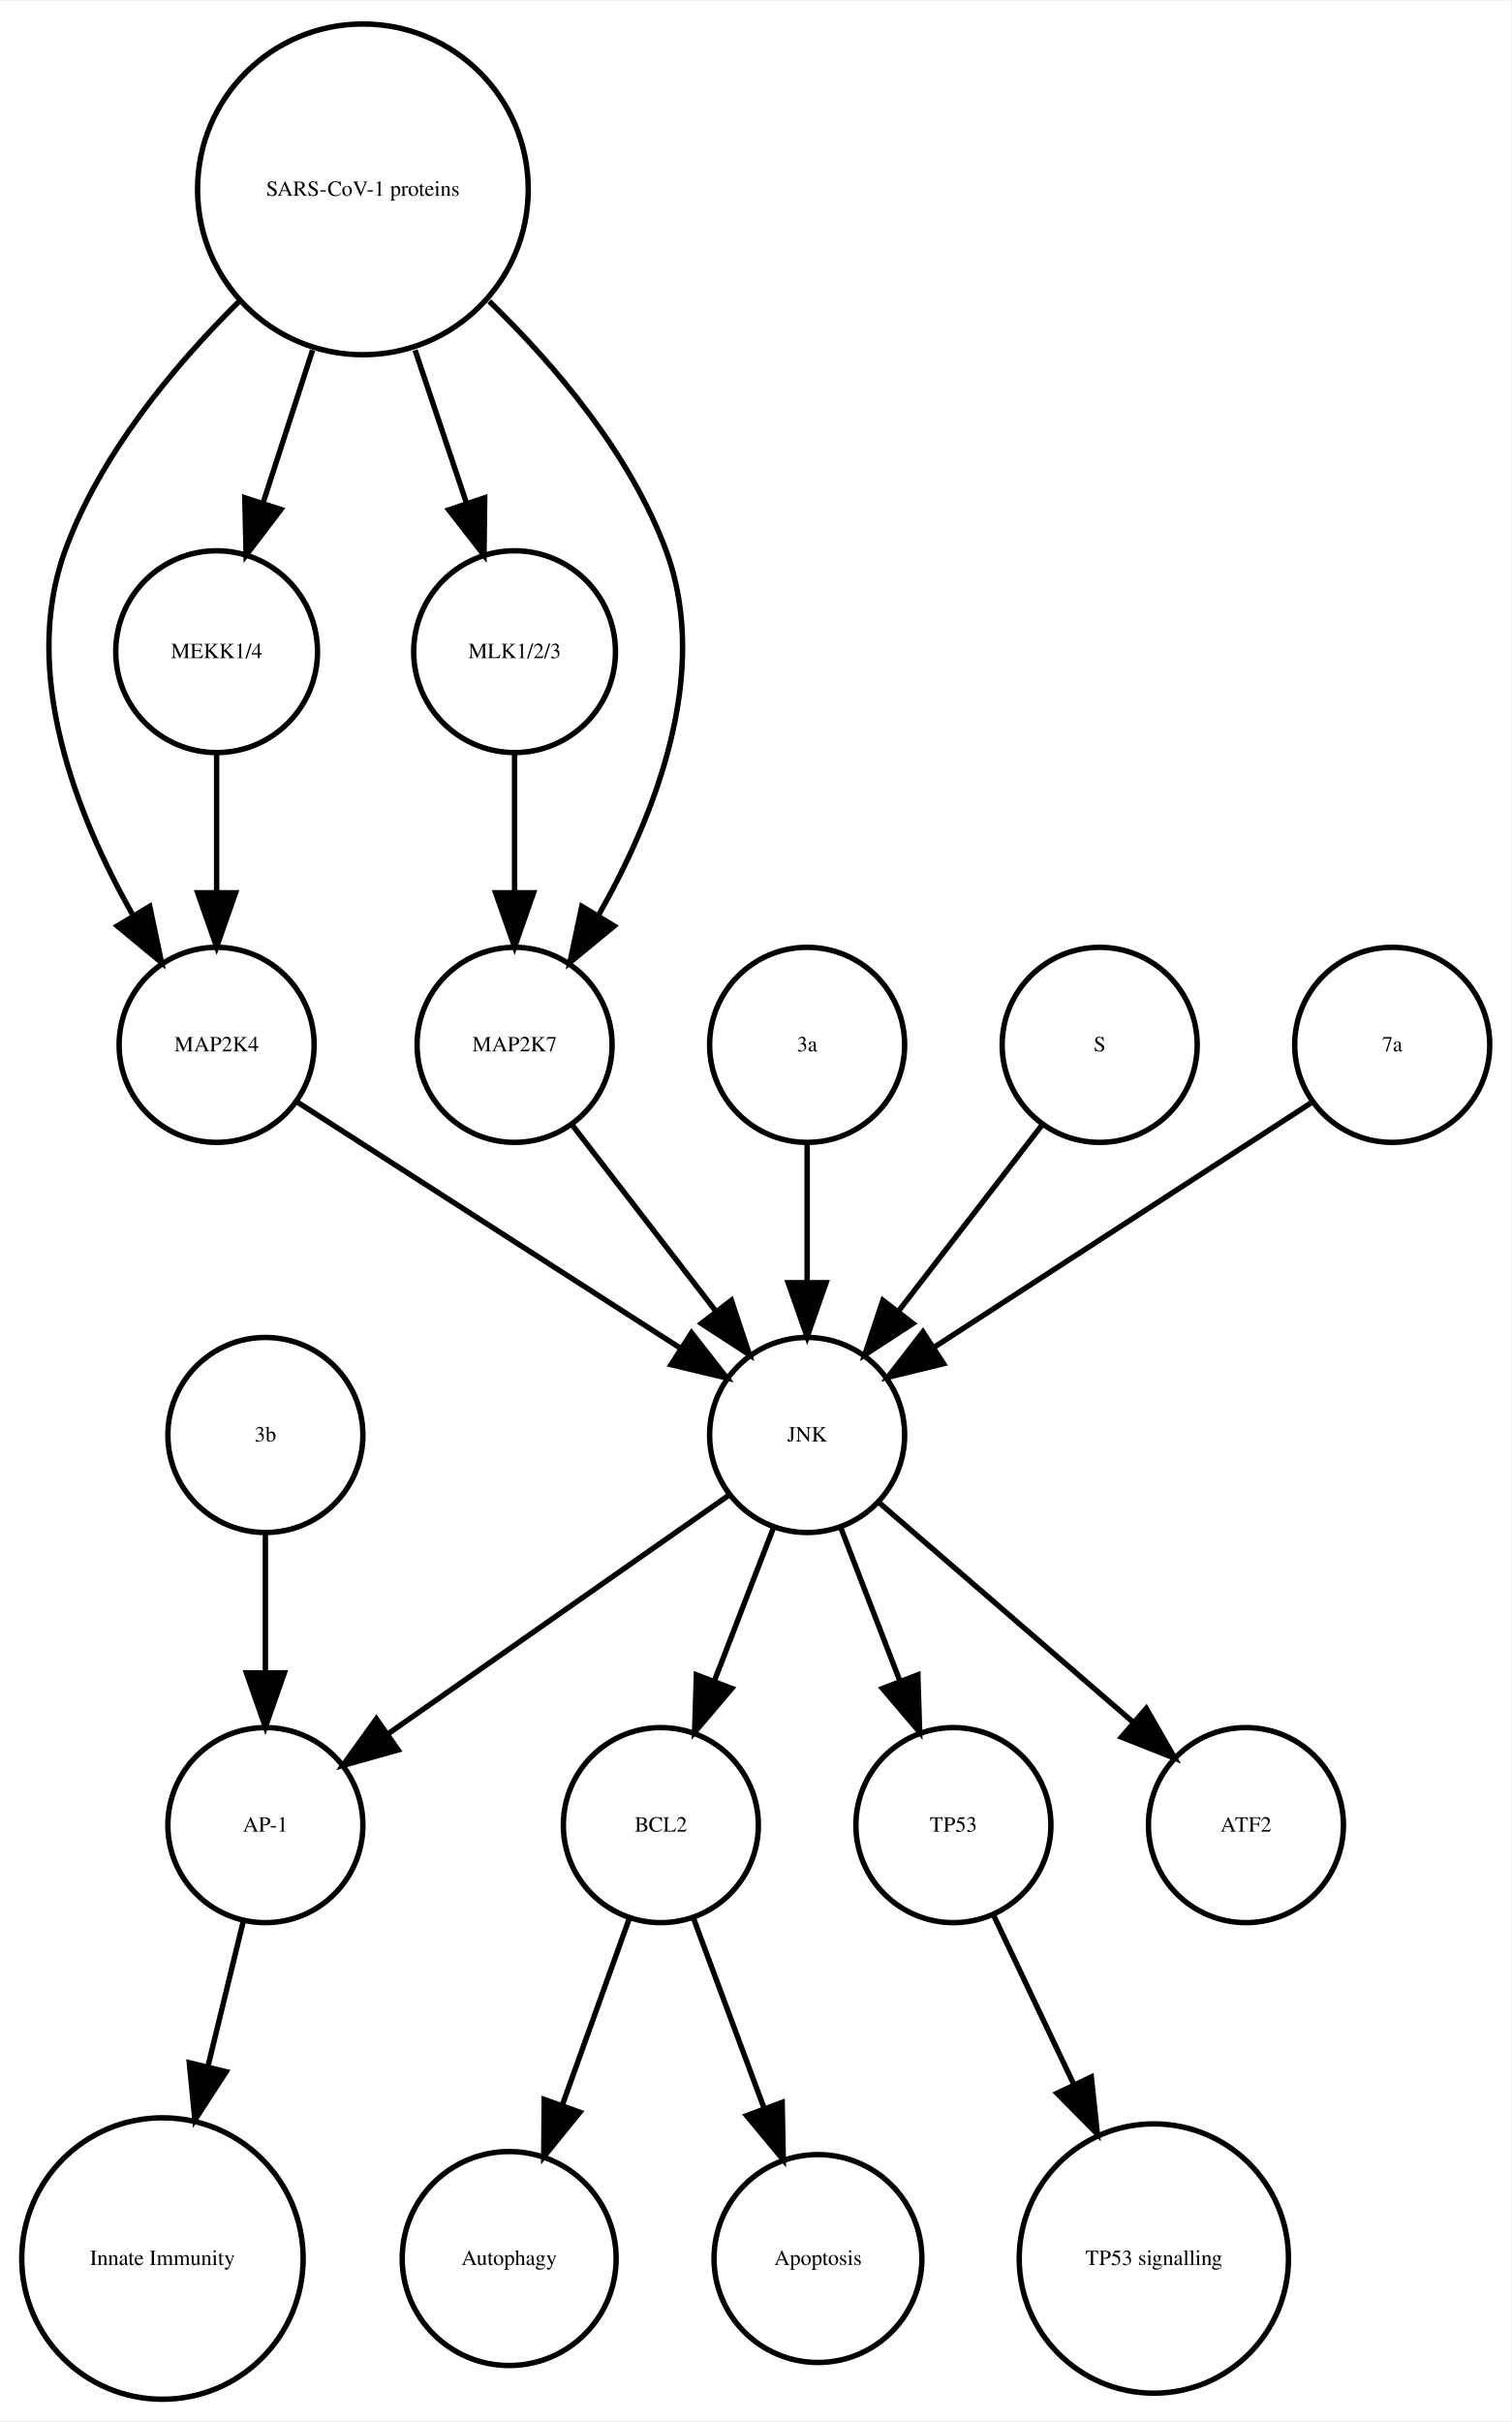
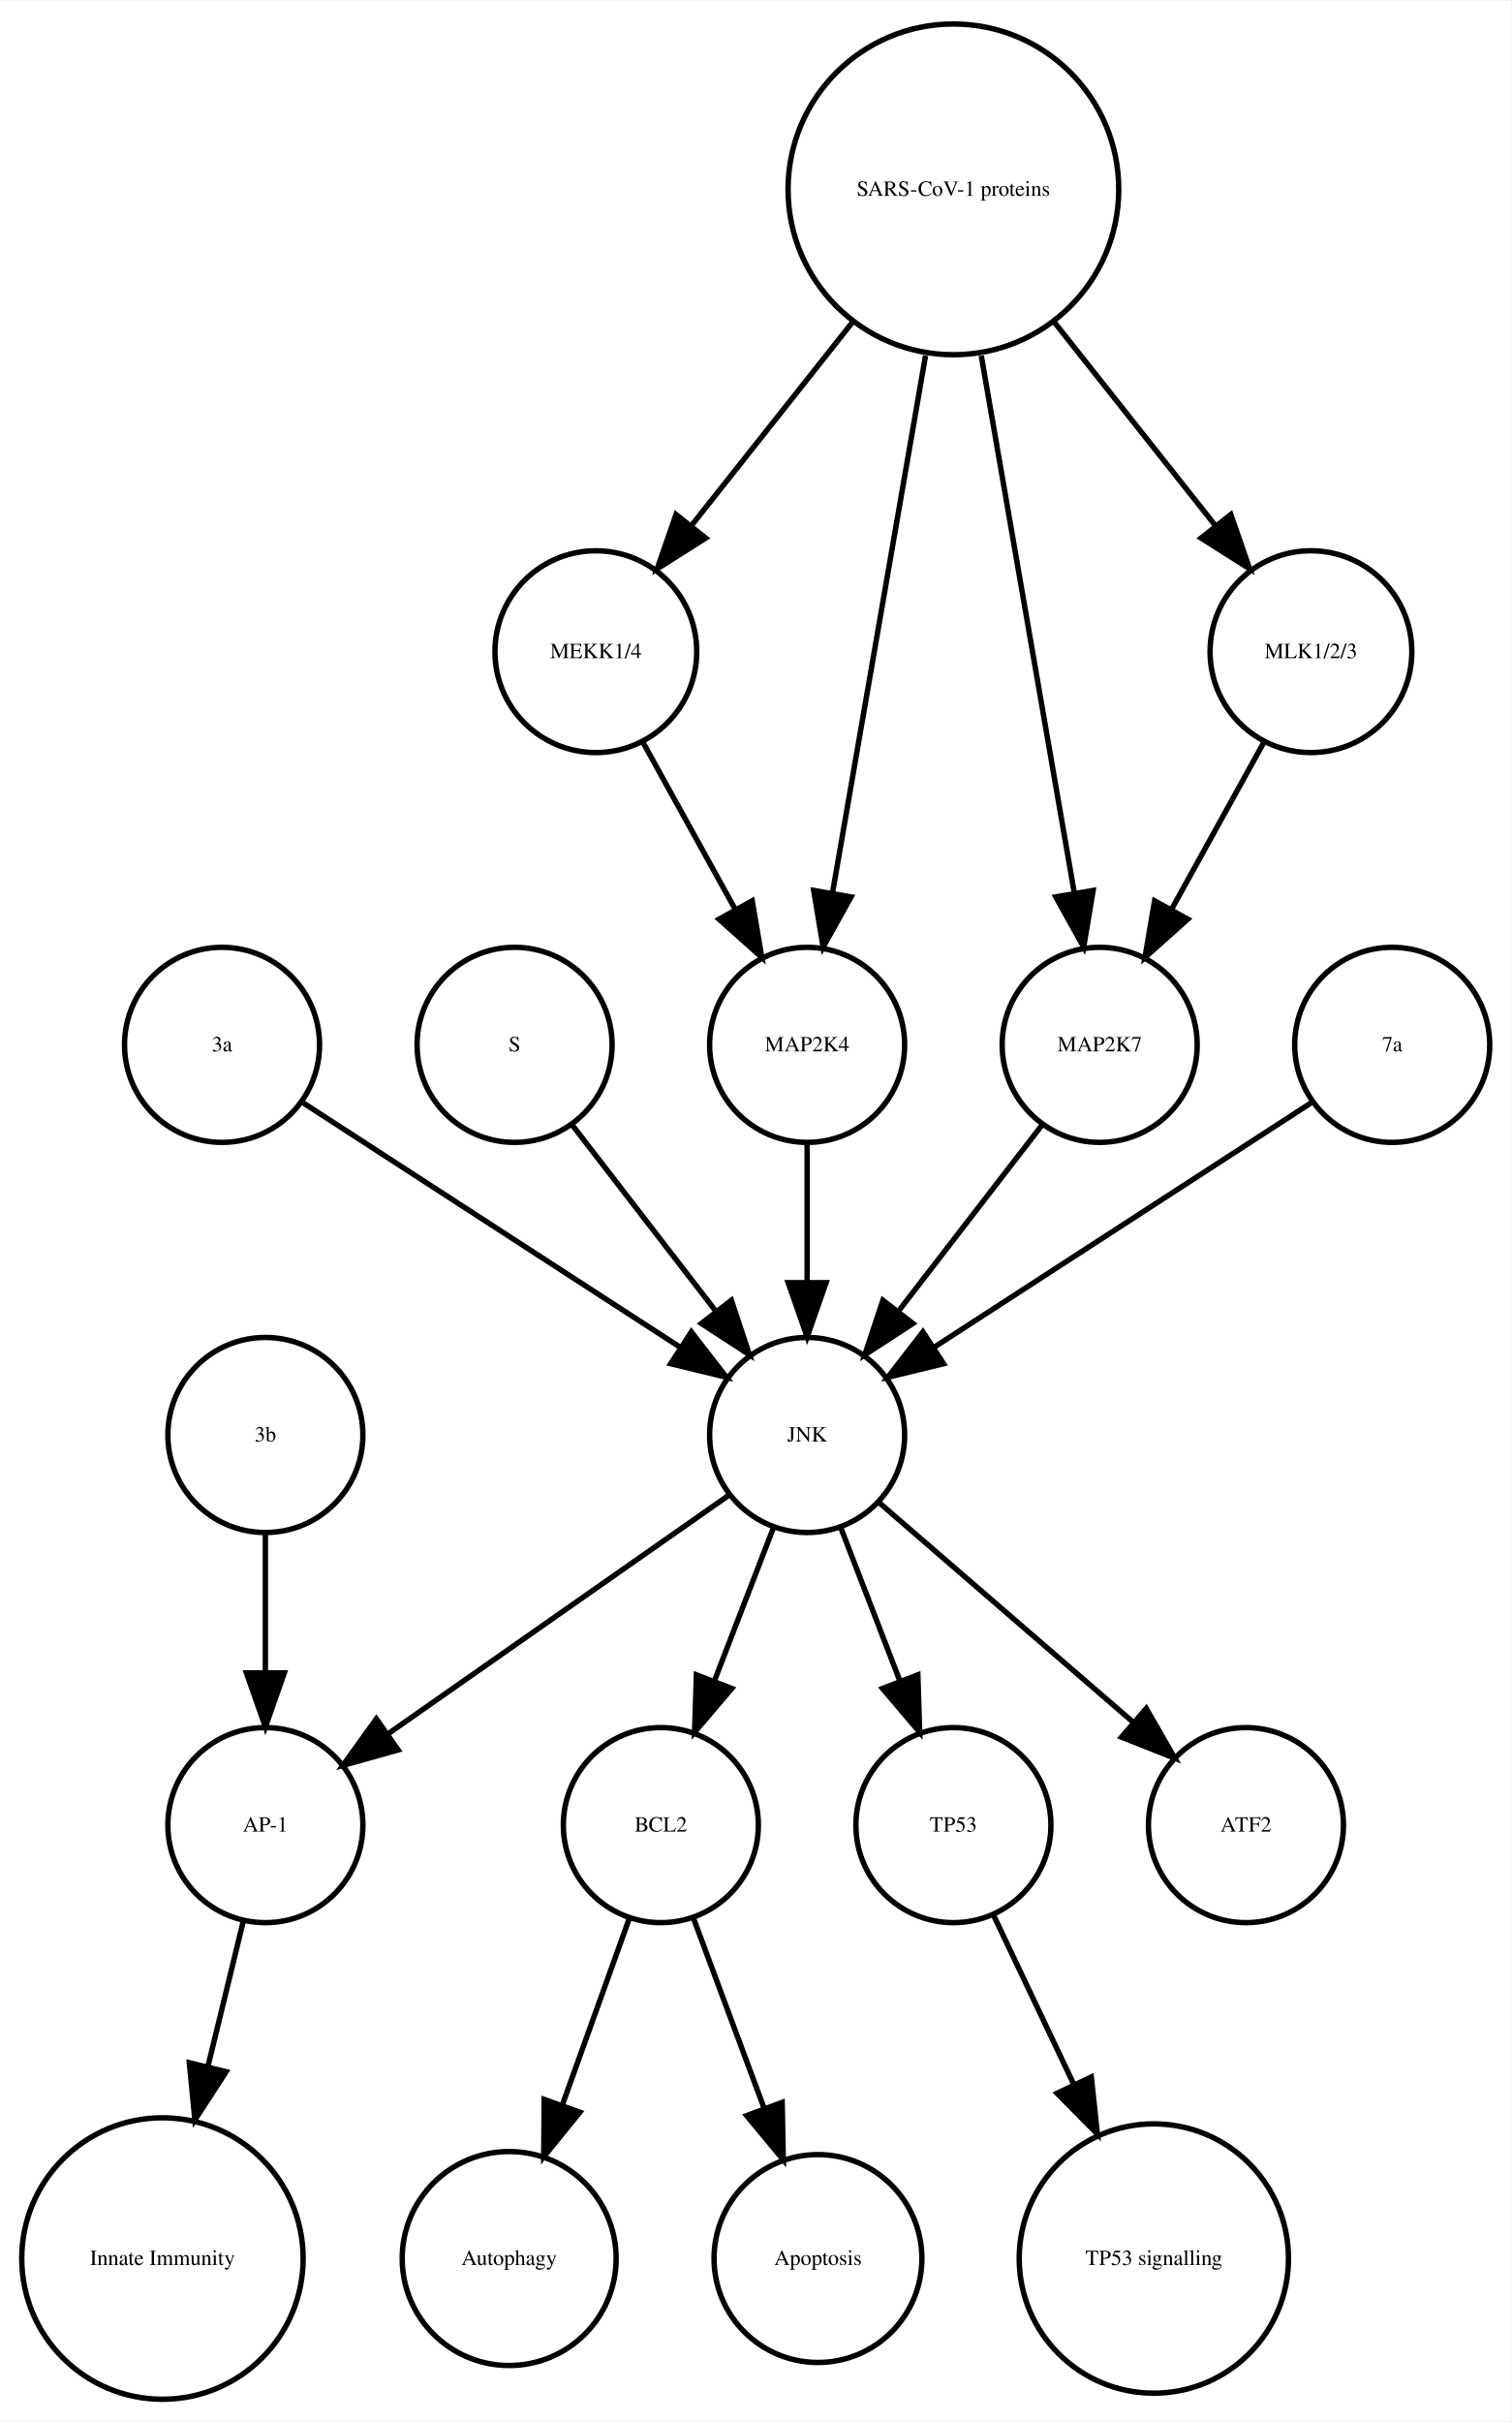
<svg xmlns="http://www.w3.org/2000/svg" width="279pt" height="447pt" viewBox="0.00 0.00 278.99 446.61">
  <g id="graph0" class="graph" transform="scale(1 1) rotate(0) translate(4 442.614)">
    <polygon fill="white" stroke="none" points="-4,4 -4,-442.614 274.986,-442.614 274.986,4 -4,4" />
    <g id="node1" class="node">
      <ellipse fill="none" stroke="black" cx="117.986" cy="-105.972" rx="18" ry="18" />
      <text text-anchor="middle" x="117.986" y="-104.772" font-family="Times,serif" font-size="4.00">BCL2</text>
    </g>
    <g id="node2" class="node">
      <ellipse fill="none" stroke="black" cx="89.986" cy="-25.986" rx="19.745" ry="19.745" />
      <text text-anchor="middle" x="89.986" y="-24.786" font-family="Times,serif" font-size="4.00">Autophagy</text>
    </g>
    <g id="edge1" class="edge">
      <path fill="none" stroke="black" d="M112.185,-88.814C108.616,-78.876 103.951,-65.882 99.819,-54.373" />
      <polygon fill="black" stroke="black" points="103.039,-52.985 96.366,-44.756 96.451,-55.35 103.039,-52.985" />
    </g>
    <g id="node7" class="node">
      <ellipse fill="none" stroke="black" cx="146.986" cy="-25.986" rx="19.184" ry="19.184" />
      <text text-anchor="middle" x="146.986" y="-24.786" font-family="Times,serif" font-size="4.00">Apoptosis</text>
    </g>
    <g id="edge2" class="edge">
      <path fill="none" stroke="black" d="M123.995,-88.814C127.742,-78.738 132.657,-65.521 136.98,-53.895" />
      <polygon fill="black" stroke="black" points="140.378,-54.799 140.583,-44.206 133.817,-52.359 140.378,-54.799" />
    </g>
    <g id="node3" class="node">
      <ellipse fill="none" stroke="black" cx="44.986" cy="-105.972" rx="18" ry="18" />
      <text text-anchor="middle" x="44.986" y="-104.772" font-family="Times,serif" font-size="4.00">AP-1</text>
    </g>
    <g id="node4" class="node">
      <ellipse fill="none" stroke="black" cx="25.986" cy="-25.986" rx="25.972" ry="25.972" />
      <text text-anchor="middle" x="25.986" y="-24.786" font-family="Times,serif" font-size="4.00">Innate Immunity</text>
    </g>
    <g id="edge3" class="edge">
      <path fill="none" stroke="black" d="M40.864,-88.05C38.956,-80.221 36.617,-70.621 34.364,-61.371" />
      <polygon fill="black" stroke="black" points="37.744,-60.46 31.976,-51.573 30.943,-62.117 37.744,-60.46" />
    </g>
    <g id="node5" class="node">
      <ellipse fill="none" stroke="black" cx="171.986" cy="-105.972" rx="18" ry="18" />
      <text text-anchor="middle" x="171.986" y="-104.772" font-family="Times,serif" font-size="4.00">TP53</text>
    </g>
    <g id="node6" class="node">
      <ellipse fill="none" stroke="black" cx="208.986" cy="-25.986" rx="24.851" ry="24.851" />
      <text text-anchor="middle" x="208.986" y="-24.786" font-family="Times,serif" font-size="4.00">TP53 signalling</text>
    </g>
    <g id="edge4" class="edge">
      <path fill="none" stroke="black" d="M179.474,-89.191C183.72,-80.24 189.183,-68.725 194.253,-58.04" />
      <polygon fill="black" stroke="black" points="197.441,-59.485 198.566,-48.95 191.117,-56.484 197.441,-59.485" />
    </g>
    <g id="node8" class="node">
-       <ellipse fill="none" stroke="black" cx="35.986" cy="-249.972" rx="18" ry="18" />
-       <text text-anchor="middle" x="35.986" y="-248.772" font-family="Times,serif" font-size="4.00">MAP2K4</text>
+       <ellipse fill="none" stroke="black" cx="36.986" cy="-249.972" rx="18" ry="18" />
+       <text text-anchor="middle" x="36.986" y="-248.772" font-family="Times,serif" font-size="4.00">3a</text>
    </g>
-     <g id="node14" class="node">
+     <g id="node13" class="node">
      <ellipse fill="none" stroke="black" cx="144.986" cy="-177.972" rx="18" ry="18" />
      <text text-anchor="middle" x="144.986" y="-176.772" font-family="Times,serif" font-size="4.00">JNK</text>
    </g>
    <g id="edge5" class="edge">
-       <path fill="none" stroke="black" d="M50.686,-239.532C68.889,-227.842 100.117,-207.788 121.618,-193.98" />
-       <polygon fill="black" stroke="black" points="123.648,-196.836 130.171,-188.487 119.865,-190.946 123.648,-196.836" />
+       <path fill="none" stroke="black" d="M52.003,-239.239C70.058,-227.537 100.561,-207.766 121.683,-194.076" />
+       <polygon fill="black" stroke="black" points="123.609,-196.999 130.097,-188.623 119.802,-191.125 123.609,-196.999" />
    </g>
    <g id="node9" class="node">
+       <ellipse fill="none" stroke="black" cx="105.986" cy="-322.534" rx="18.623" ry="18.623" />
+       <text text-anchor="middle" x="105.986" y="-321.334" font-family="Times,serif" font-size="4.00">MEKK1/4</text>
+     </g>
+     <g id="node15" class="node">
+       <ellipse fill="none" stroke="black" cx="144.986" cy="-249.972" rx="18" ry="18" />
+       <text text-anchor="middle" x="144.986" y="-248.772" font-family="Times,serif" font-size="4.00">MAP2K4</text>
+     </g>
+     <g id="edge6" class="edge">
+       <path fill="none" stroke="black" d="M114.642,-305.874C119.658,-296.797 126.08,-285.179 131.722,-274.97" />
+       <polygon fill="black" stroke="black" points="134.849,-276.549 136.623,-266.104 128.722,-273.163 134.849,-276.549" />
+     </g>
+     <g id="node10" class="node">
+       <ellipse fill="none" stroke="black" cx="90.986" cy="-249.972" rx="18" ry="18" />
+       <text text-anchor="middle" x="90.986" y="-248.772" font-family="Times,serif" font-size="4.00">S</text>
+     </g>
+     <g id="edge7" class="edge">
+       <path fill="none" stroke="black" d="M101.655,-235.143C109.199,-225.363 119.467,-212.052 128.115,-200.843" />
+       <polygon fill="black" stroke="black" points="131.003,-202.829 134.34,-192.773 125.46,-198.553 131.003,-202.829" />
+     </g>
+     <g id="node11" class="node">
+       <ellipse fill="none" stroke="black" cx="171.986" cy="-407.855" rx="30.52" ry="30.52" />
+       <text text-anchor="middle" x="171.986" y="-406.655" font-family="Times,serif" font-size="4.00">SARS-CoV-1 proteins</text>
+     </g>
+     <g id="edge10" class="edge">
+       <path fill="none" stroke="black" d="M153.25,-383.201C143.927,-371.432 132.724,-357.288 123.565,-345.726" />
+       <polygon fill="black" stroke="black" points="126.266,-343.499 117.313,-337.834 120.779,-347.846 126.266,-343.499" />
+     </g>
+     <g id="node12" class="node">
+       <ellipse fill="none" stroke="black" cx="198.986" cy="-249.972" rx="18" ry="18" />
+       <text text-anchor="middle" x="198.986" y="-248.772" font-family="Times,serif" font-size="4.00">MAP2K7</text>
+     </g>
+     <g id="edge9" class="edge">
+       <path fill="none" stroke="black" d="M177.128,-377.167C182.072,-348.625 189.481,-305.85 194.275,-278.173" />
+       <polygon fill="black" stroke="black" points="197.776,-278.468 196.034,-268.018 190.878,-277.274 197.776,-278.468" />
+     </g>
+     <g id="edge11" class="edge">
+       <path fill="none" stroke="black" d="M166.844,-377.167C161.9,-348.625 154.491,-305.85 149.697,-278.173" />
+       <polygon fill="black" stroke="black" points="153.094,-277.274 147.939,-268.018 146.197,-278.468 153.094,-277.274" />
+     </g>
+     <g id="node18" class="node">
+       <ellipse fill="none" stroke="black" cx="237.986" cy="-322.534" rx="18.623" ry="18.623" />
+       <text text-anchor="middle" x="237.986" y="-321.334" font-family="Times,serif" font-size="4.00">MLK1/2/3</text>
+     </g>
+     <g id="edge8" class="edge">
+       <path fill="none" stroke="black" d="M190.723,-383.201C200.045,-371.432 211.249,-357.288 220.408,-345.726" />
+       <polygon fill="black" stroke="black" points="223.193,-347.846 226.659,-337.834 217.706,-343.499 223.193,-347.846" />
+     </g>
+     <g id="edge12" class="edge">
+       <path fill="none" stroke="black" d="M188.318,-235.143C180.774,-225.363 170.505,-212.052 161.857,-200.843" />
+       <polygon fill="black" stroke="black" points="164.512,-198.553 155.633,-192.773 158.97,-202.829 164.512,-198.553" />
+     </g>
+     <g id="edge15" class="edge">
+       <path fill="none" stroke="black" d="M138.724,-160.737C135.487,-152.344 131.461,-141.907 127.82,-132.468" />
+       <polygon fill="black" stroke="black" points="131.079,-131.19 124.214,-123.12 124.548,-133.709 131.079,-131.19" />
+     </g>
+     <g id="edge14" class="edge">
+       <path fill="none" stroke="black" d="M130.659,-166.943C114.173,-155.403 86.893,-136.307 67.549,-122.766" />
+       <polygon fill="black" stroke="black" points="69.487,-119.85 59.287,-116.983 65.472,-125.585 69.487,-119.85" />
+     </g>
+     <g id="edge13" class="edge">
+       <path fill="none" stroke="black" d="M151.248,-160.737C154.486,-152.344 158.511,-141.907 162.152,-132.468" />
+       <polygon fill="black" stroke="black" points="165.425,-133.709 165.758,-123.12 158.894,-131.19 165.425,-133.709" />
+     </g>
+     <g id="node17" class="node">
+       <ellipse fill="none" stroke="black" cx="225.986" cy="-105.972" rx="18" ry="18" />
+       <text text-anchor="middle" x="225.986" y="-104.772" font-family="Times,serif" font-size="4.00">ATF2</text>
+     </g>
+     <g id="edge16" class="edge">
+       <path fill="none" stroke="black" d="M158.362,-165.413C171.101,-154.404 190.465,-137.669 205.213,-124.925" />
+       <polygon fill="black" stroke="black" points="207.582,-127.503 212.86,-118.316 203.005,-122.207 207.582,-127.503" />
+     </g>
+     <g id="node14" class="node">
      <ellipse fill="none" stroke="black" cx="44.986" cy="-177.972" rx="18" ry="18" />
      <text text-anchor="middle" x="44.986" y="-176.772" font-family="Times,serif" font-size="4.00">3b</text>
    </g>
-     <g id="edge6" class="edge">
+     <g id="edge17" class="edge">
      <path fill="none" stroke="black" d="M44.986,-159.669C44.986,-151.955 44.986,-142.685 44.986,-134.085" />
      <polygon fill="black" stroke="black" points="48.486,-134.077 44.986,-124.077 41.486,-134.077 48.486,-134.077" />
    </g>
-     <g id="node10" class="node">
-       <ellipse fill="none" stroke="black" cx="144.986" cy="-249.972" rx="18" ry="18" />
-       <text text-anchor="middle" x="144.986" y="-248.772" font-family="Times,serif" font-size="4.00">3a</text>
-     </g>
-     <g id="edge7" class="edge">
+     <g id="edge18" class="edge">
      <path fill="none" stroke="black" d="M144.986,-231.669C144.986,-223.955 144.986,-214.685 144.986,-206.085" />
      <polygon fill="black" stroke="black" points="148.486,-206.077 144.986,-196.077 141.486,-206.077 148.486,-206.077" />
    </g>
-     <g id="node11" class="node">
-       <ellipse fill="none" stroke="black" cx="198.986" cy="-249.972" rx="18" ry="18" />
-       <text text-anchor="middle" x="198.986" y="-248.772" font-family="Times,serif" font-size="4.00">S</text>
-     </g>
-     <g id="edge8" class="edge">
-       <path fill="none" stroke="black" d="M188.318,-235.143C180.774,-225.363 170.505,-212.052 161.857,-200.843" />
-       <polygon fill="black" stroke="black" points="164.512,-198.553 155.633,-192.773 158.97,-202.829 164.512,-198.553" />
-     </g>
-     <g id="node12" class="node">
-       <ellipse fill="none" stroke="black" cx="62.986" cy="-407.855" rx="30.52" ry="30.52" />
-       <text text-anchor="middle" x="62.986" y="-406.655" font-family="Times,serif" font-size="4.00">SARS-CoV-1 proteins</text>
-     </g>
-     <g id="edge12" class="edge">
-       <path fill="none" stroke="black" d="M40.078,-387.124C28.023,-375.185 14.437,-358.862 7.986,-341.095 -0.204,-318.539 10.144,-292.292 20.497,-273.961" />
-       <polygon fill="black" stroke="black" points="23.64,-275.528 25.814,-265.158 17.648,-271.909 23.64,-275.528" />
-     </g>
-     <g id="node15" class="node">
-       <ellipse fill="none" stroke="black" cx="35.986" cy="-322.534" rx="18.623" ry="18.623" />
-       <text text-anchor="middle" x="35.986" y="-321.334" font-family="Times,serif" font-size="4.00">MEKK1/4</text>
-     </g>
-     <g id="edge11" class="edge">
-       <path fill="none" stroke="black" d="M53.694,-378.18C50.724,-369.014 47.452,-358.916 44.537,-349.921" />
-       <polygon fill="black" stroke="black" points="47.845,-348.776 41.433,-340.342 41.186,-350.934 47.845,-348.776" />
-     </g>
    <g id="node16" class="node">
-       <ellipse fill="none" stroke="black" cx="90.986" cy="-322.534" rx="18.623" ry="18.623" />
-       <text text-anchor="middle" x="90.986" y="-321.334" font-family="Times,serif" font-size="4.00">MLK1/2/3</text>
-     </g>
-     <g id="edge9" class="edge">
-       <path fill="none" stroke="black" d="M72.622,-378.18C75.703,-369.014 79.096,-358.916 82.119,-349.921" />
-       <polygon fill="black" stroke="black" points="85.47,-350.936 85.338,-340.342 78.835,-348.706 85.47,-350.936" />
-     </g>
-     <g id="node18" class="node">
-       <ellipse fill="none" stroke="black" cx="90.986" cy="-249.972" rx="18" ry="18" />
-       <text text-anchor="middle" x="90.986" y="-248.772" font-family="Times,serif" font-size="4.00">MAP2K7</text>
-     </g>
-     <g id="edge10" class="edge">
-       <path fill="none" stroke="black" d="M86.303,-387.204C98.574,-375.291 112.408,-358.967 118.986,-341.095 127.314,-318.472 116.819,-292.082 106.387,-273.729" />
-       <polygon fill="black" stroke="black" points="109.375,-271.907 101.196,-265.172 103.39,-275.537 109.375,-271.907" />
-     </g>
-     <g id="node13" class="node">
-       <ellipse fill="none" stroke="black" cx="225.986" cy="-105.972" rx="18" ry="18" />
-       <text text-anchor="middle" x="225.986" y="-104.772" font-family="Times,serif" font-size="4.00">ATF2</text>
-     </g>
-     <g id="edge14" class="edge">
-       <path fill="none" stroke="black" d="M138.724,-160.737C135.487,-152.344 131.461,-141.907 127.82,-132.468" />
-       <polygon fill="black" stroke="black" points="131.079,-131.19 124.214,-123.12 124.548,-133.709 131.079,-131.19" />
-     </g>
-     <g id="edge13" class="edge">
-       <path fill="none" stroke="black" d="M130.659,-166.943C114.173,-155.403 86.893,-136.307 67.549,-122.766" />
-       <polygon fill="black" stroke="black" points="69.487,-119.85 59.287,-116.983 65.472,-125.585 69.487,-119.85" />
-     </g>
-     <g id="edge16" class="edge">
-       <path fill="none" stroke="black" d="M151.248,-160.737C154.486,-152.344 158.511,-141.907 162.152,-132.468" />
-       <polygon fill="black" stroke="black" points="165.425,-133.709 165.758,-123.12 158.894,-131.19 165.425,-133.709" />
-     </g>
-     <g id="edge15" class="edge">
-       <path fill="none" stroke="black" d="M158.362,-165.413C171.101,-154.404 190.465,-137.669 205.213,-124.925" />
-       <polygon fill="black" stroke="black" points="207.582,-127.503 212.86,-118.316 203.005,-122.207 207.582,-127.503" />
-     </g>
-     <g id="edge17" class="edge">
-       <path fill="none" stroke="black" d="M35.986,-303.728C35.986,-295.949 35.986,-286.654 35.986,-278.049" />
-       <polygon fill="black" stroke="black" points="39.486,-278.042 35.986,-268.042 32.486,-278.042 39.486,-278.042" />
-     </g>
-     <g id="edge18" class="edge">
-       <path fill="none" stroke="black" d="M90.986,-303.728C90.986,-295.949 90.986,-286.654 90.986,-278.049" />
-       <polygon fill="black" stroke="black" points="94.486,-278.042 90.986,-268.042 87.486,-278.042 94.486,-278.042" />
-     </g>
-     <g id="node17" class="node">
      <ellipse fill="none" stroke="black" cx="252.986" cy="-249.972" rx="18" ry="18" />
      <text text-anchor="middle" x="252.986" y="-248.772" font-family="Times,serif" font-size="4.00">7a</text>
    </g>
    <g id="edge19" class="edge">
      <path fill="none" stroke="black" d="M237.969,-239.239C219.915,-227.537 189.411,-207.766 168.29,-194.076" />
      <polygon fill="black" stroke="black" points="170.171,-191.125 159.876,-188.623 166.363,-196.999 170.171,-191.125" />
    </g>
    <g id="edge20" class="edge">
-       <path fill="none" stroke="black" d="M101.655,-235.143C109.199,-225.363 119.467,-212.052 128.115,-200.843" />
-       <polygon fill="black" stroke="black" points="131.003,-202.829 134.34,-192.773 125.46,-198.553 131.003,-202.829" />
+       <path fill="none" stroke="black" d="M229.331,-305.874C224.314,-296.797 217.893,-285.179 212.25,-274.97" />
+       <polygon fill="black" stroke="black" points="215.25,-273.163 207.35,-266.104 209.124,-276.549 215.25,-273.163" />
    </g>
  </g>
</svg>
